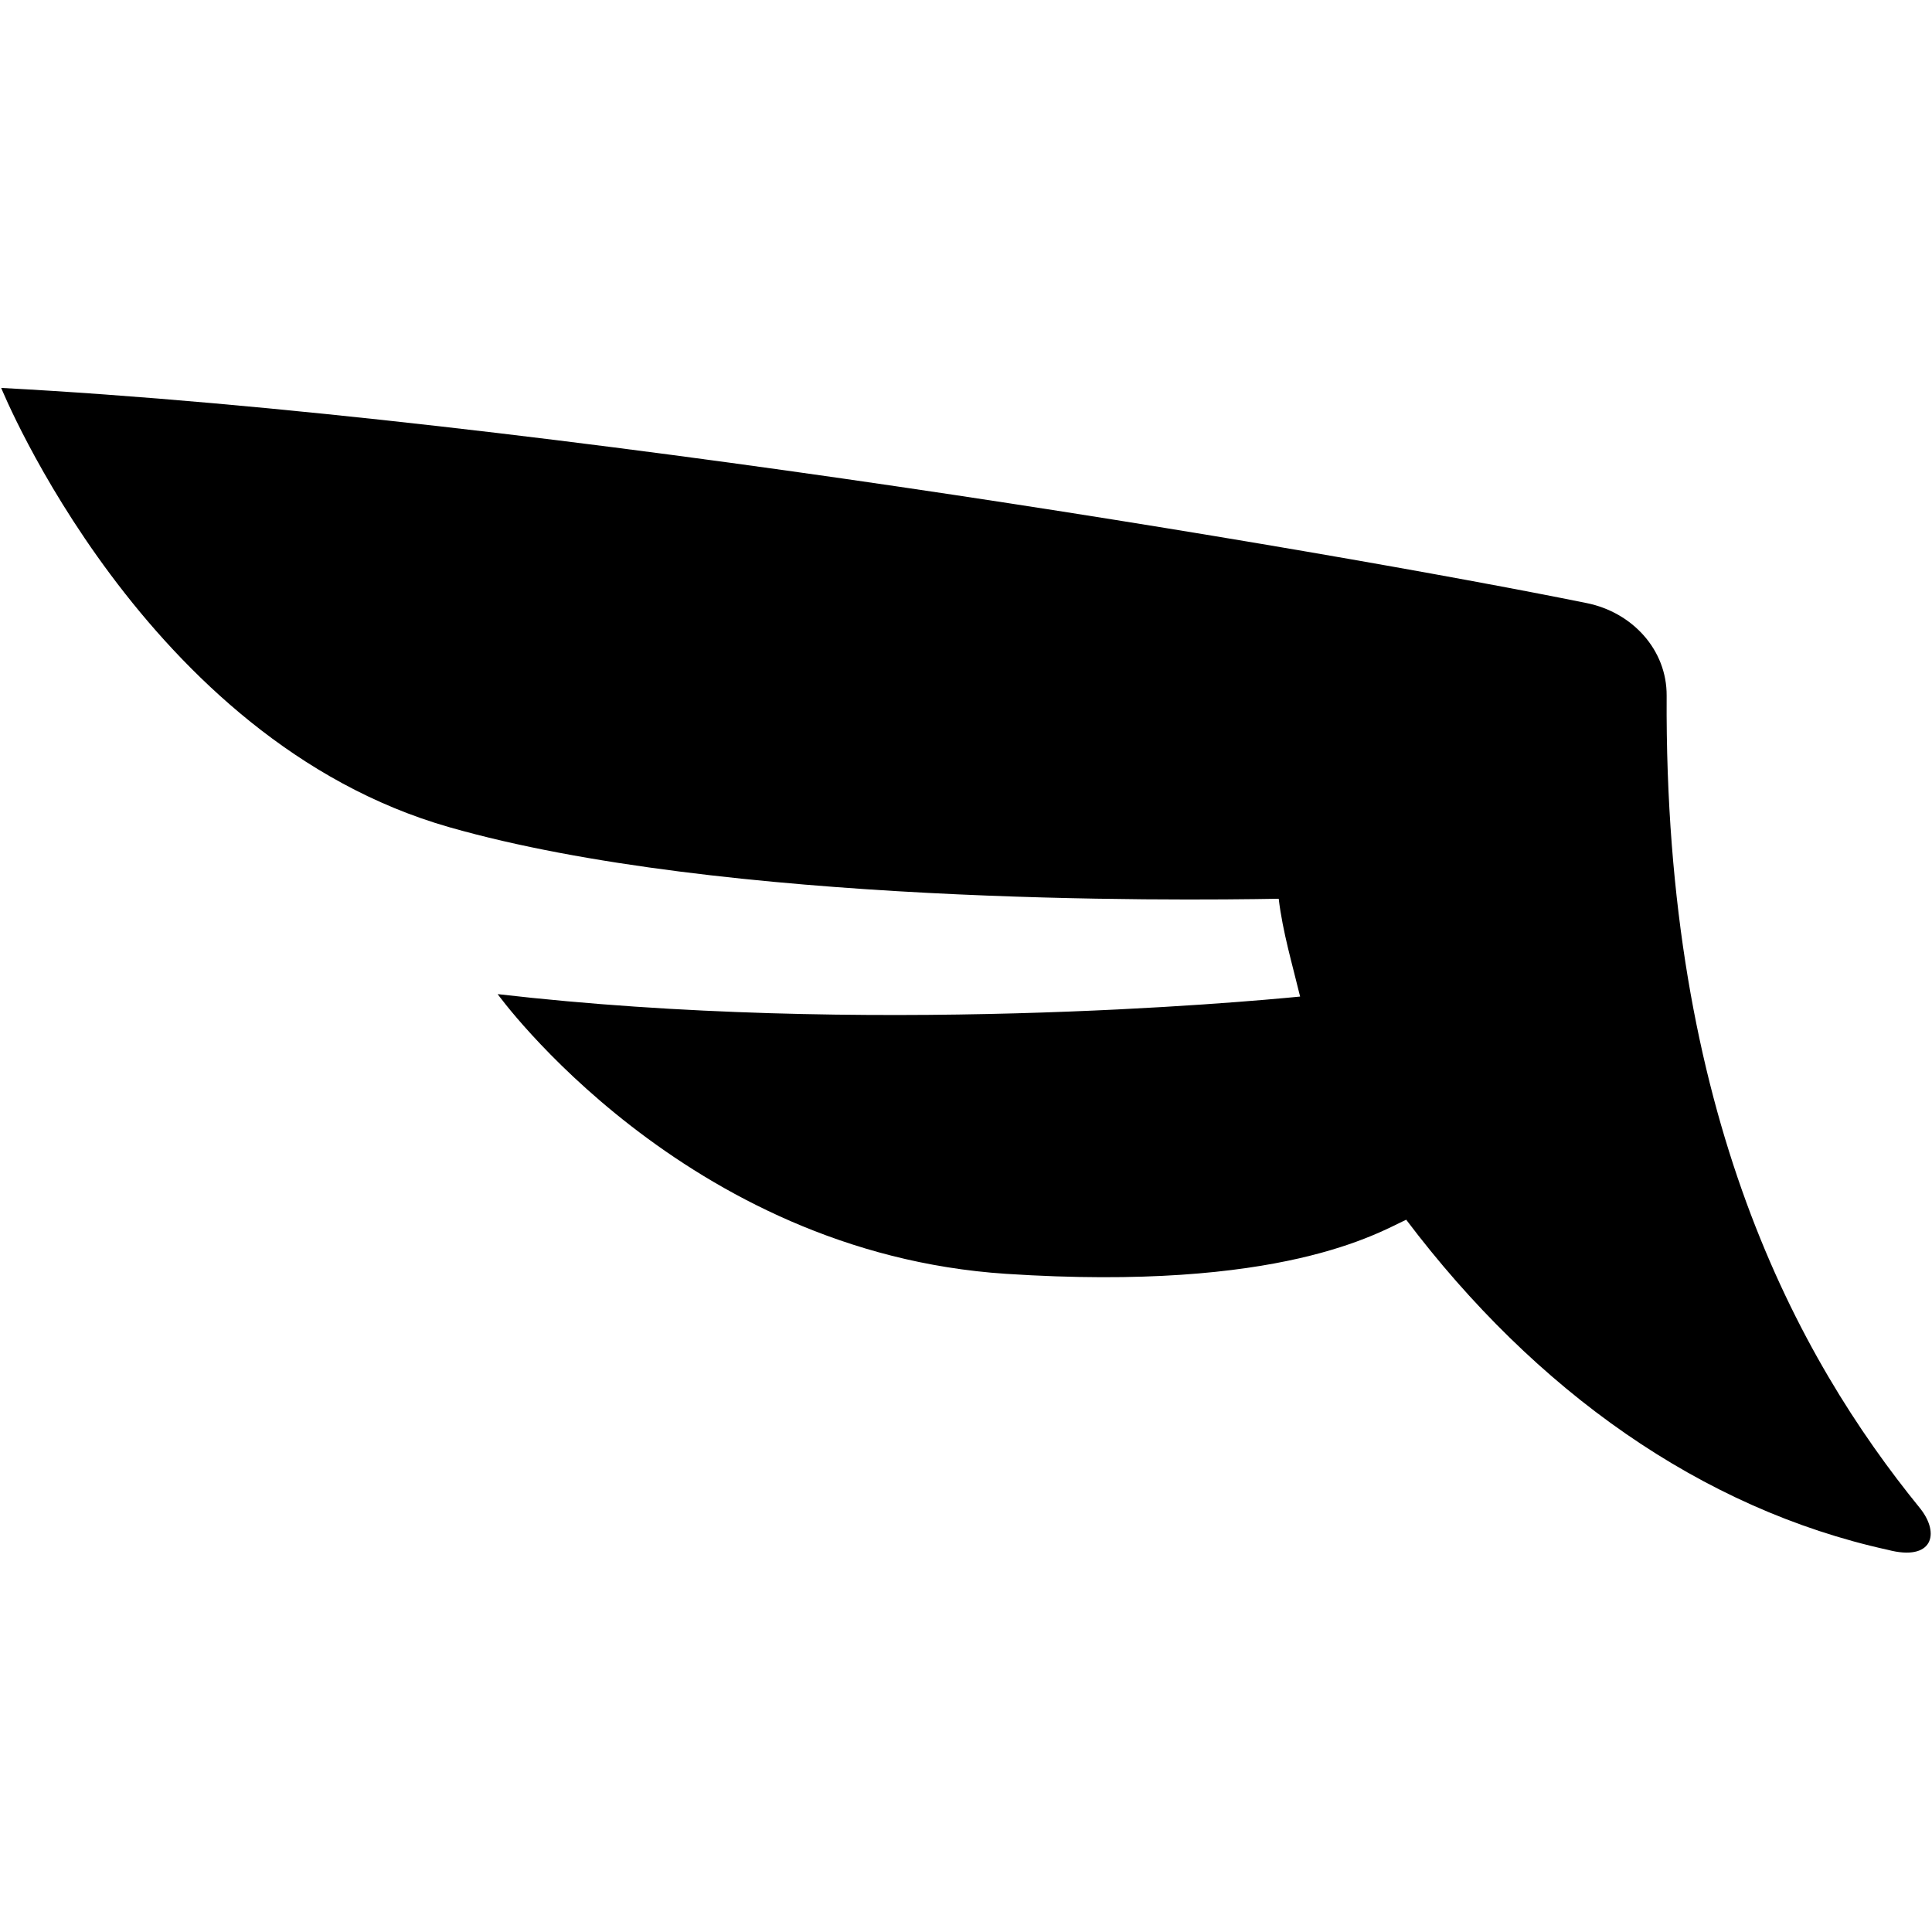
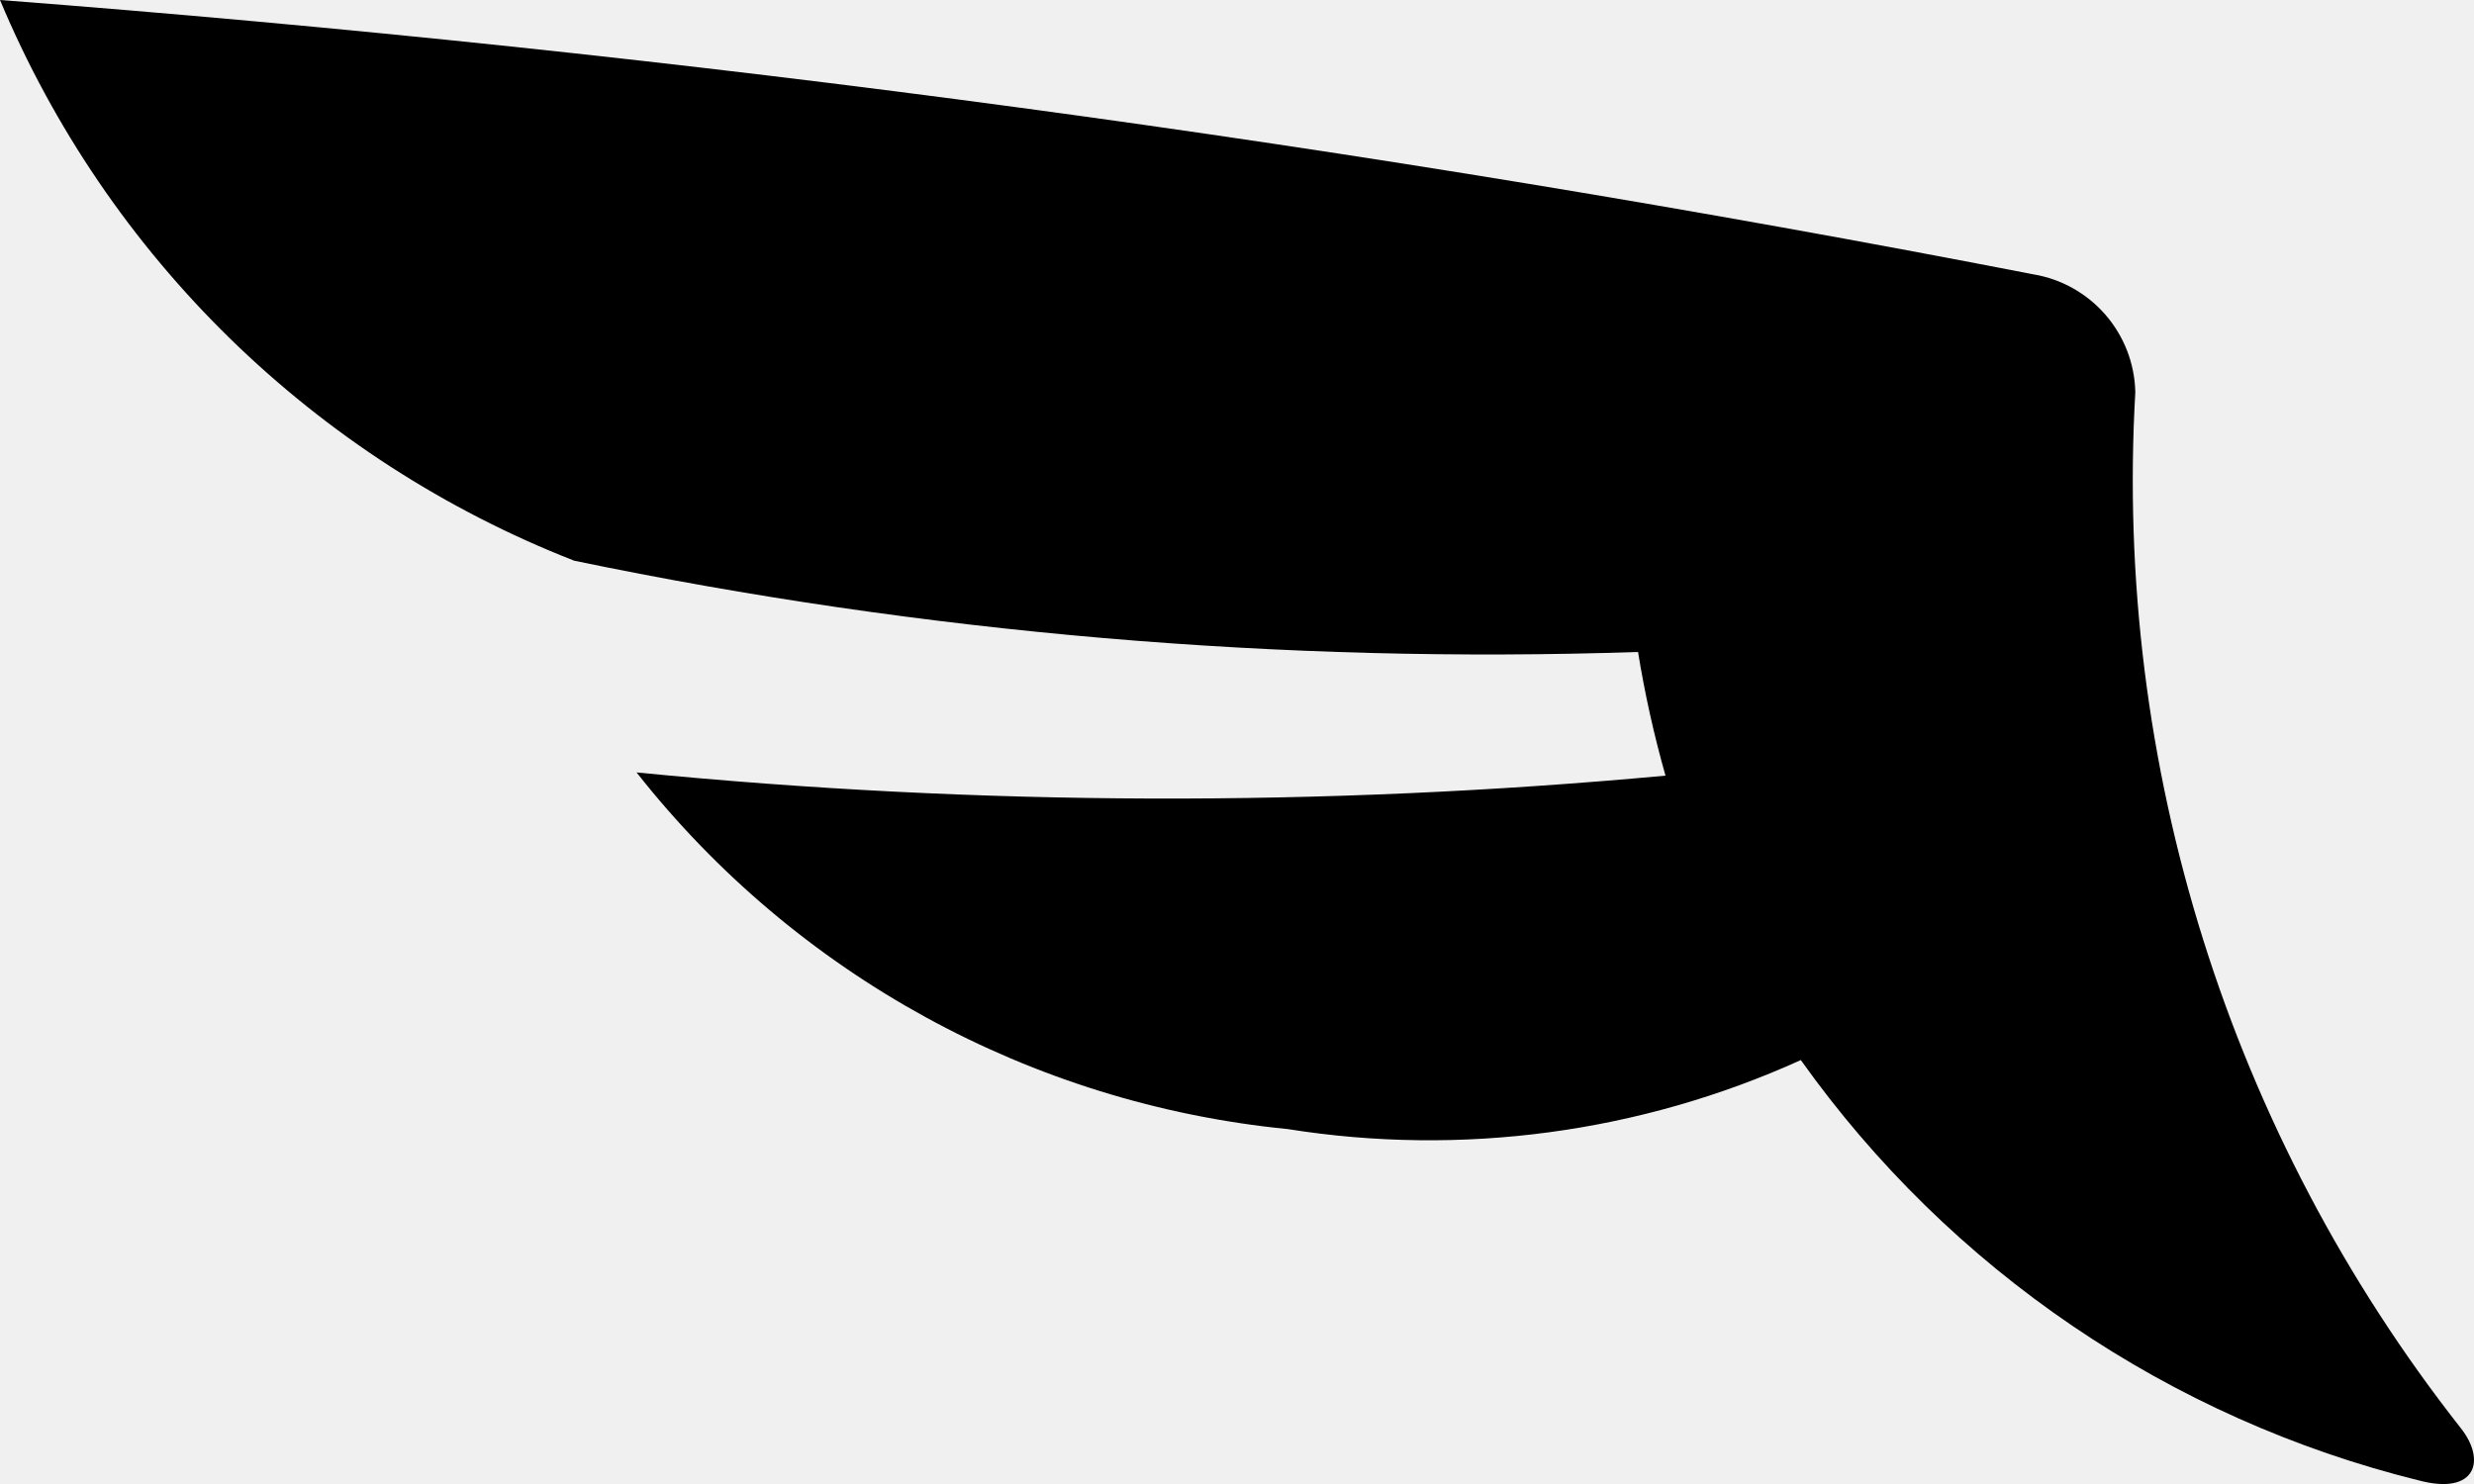
- <svg xmlns="http://www.w3.org/2000/svg" version="1.1" viewBox="0 0 90 90">
-   <g fill-rule="evenodd">
-     <rect width="90" height="90" fill="#fff" />
-     <g transform="translate(0 18)" fill-rule="nonzero">
-       <path d="m87.949 54.199c-8.687-1.908-16.419-7.405-22.443-15.38-1.296 0.598-5.796 3.361-18.641 2.521-14.995-0.983-23.682-13.03-23.682-13.03 17.103 1.979 34.761 0.37 37.381 0.114-0.356-1.481-0.812-3.005-0.997-4.557-4.785 0.085-25.932 0.299-38.634-3.332-14.226-4.059-20.877-20.464-20.877-20.464 24.978 1.324 62.017 7.619 73.866 10.025 2.108 0.427 3.731 2.165 3.717 4.315-0.114 19.509 6.081 30.816 11.805 37.851 0.954 1.196 0.57 2.478-1.495 1.937z" />
-     </g>
-   </g>
+ <svg xmlns="http://www.w3.org/2000/svg" viewBox="0 0 10 6">
+   <path d="M9.779,5.986a4.347,4.347,0,0,1-2.5-1.7,3.639,3.639,0,0,1-2.074.279A3.827,3.827,0,0,1,2.573,3.123a21.87,21.87,0,0,0,4.159.013,4.429,4.429,0,0,1-.111-.5,18.163,18.163,0,0,1-4.3-.369A4.158,4.158,0,0,1,0,0,71.765,71.765,0,0,1,8.218,1.109a.494.494,0,0,1,.413.477A6.2,6.2,0,0,0,9.945,5.772c.106.132.063.274-.166.214Z" />
</svg>
